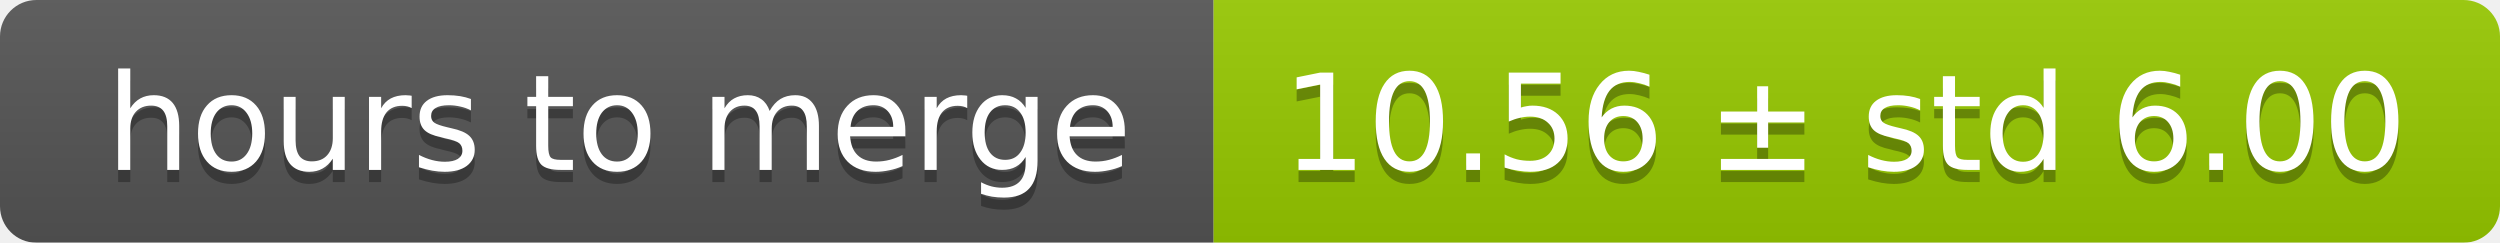
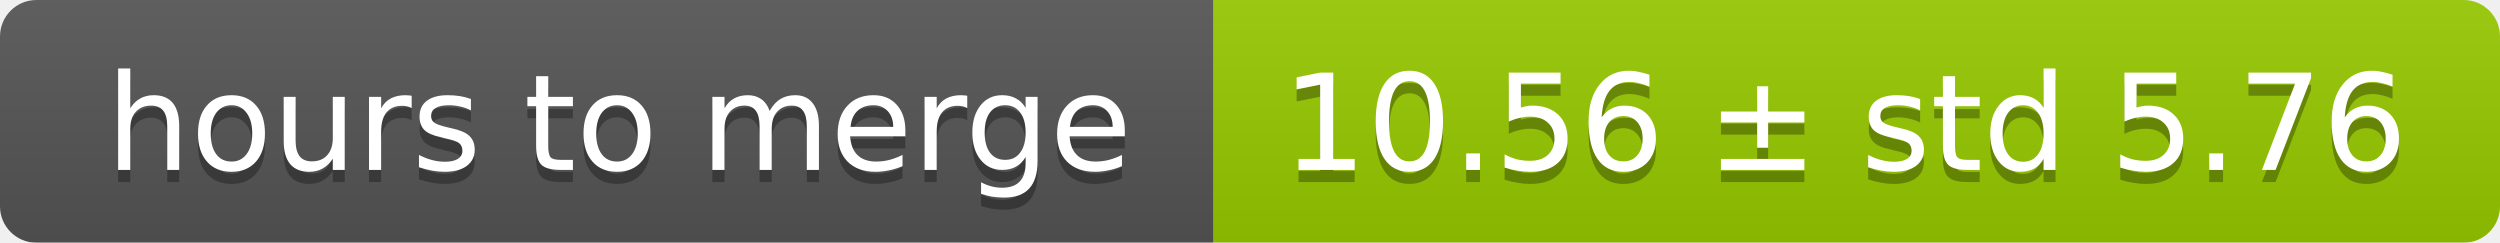
<svg xmlns="http://www.w3.org/2000/svg" width="206" height="20">
  <linearGradient id="smooth" x2="0" y2="100%">
    <stop offset="0" stop-color="#bbb" stop-opacity=".1" />
    <stop offset="1" stop-opacity=".1" />
  </linearGradient>
  <mask id="round">
    <rect width="206" height="20" rx="3" fill="#fff" />
  </mask>
  <g mask="url(#round)">
    <rect width="100" height="20" fill="#555" />
    <rect x="100" width="106" height="20" fill="#97ca00" />
    <rect width="206" height="20" fill="url(#smooth)" />
  </g>
  <g fill="#fff" text-anchor="middle" font-family="DejaVu Sans,Verdana,Geneva,sans-serif" font-size="11">
    <text x="51" y="15" fill="#010101" fill-opacity=".3">hours to merge</text>
    <text x="51" y="14">hours to merge</text>
-     <text x="152" y="15" fill="#010101" fill-opacity=".3">10.56 ± std 6.00</text>
-     <text x="152" y="14">10.56 ± std 6.00</text>
+     <text x="152" y="15" fill="#010101" fill-opacity=".3">10.56 ± std 5.76</text>
+     <text x="152" y="14">10.56 ± std 5.76</text>
  </g>
</svg>
